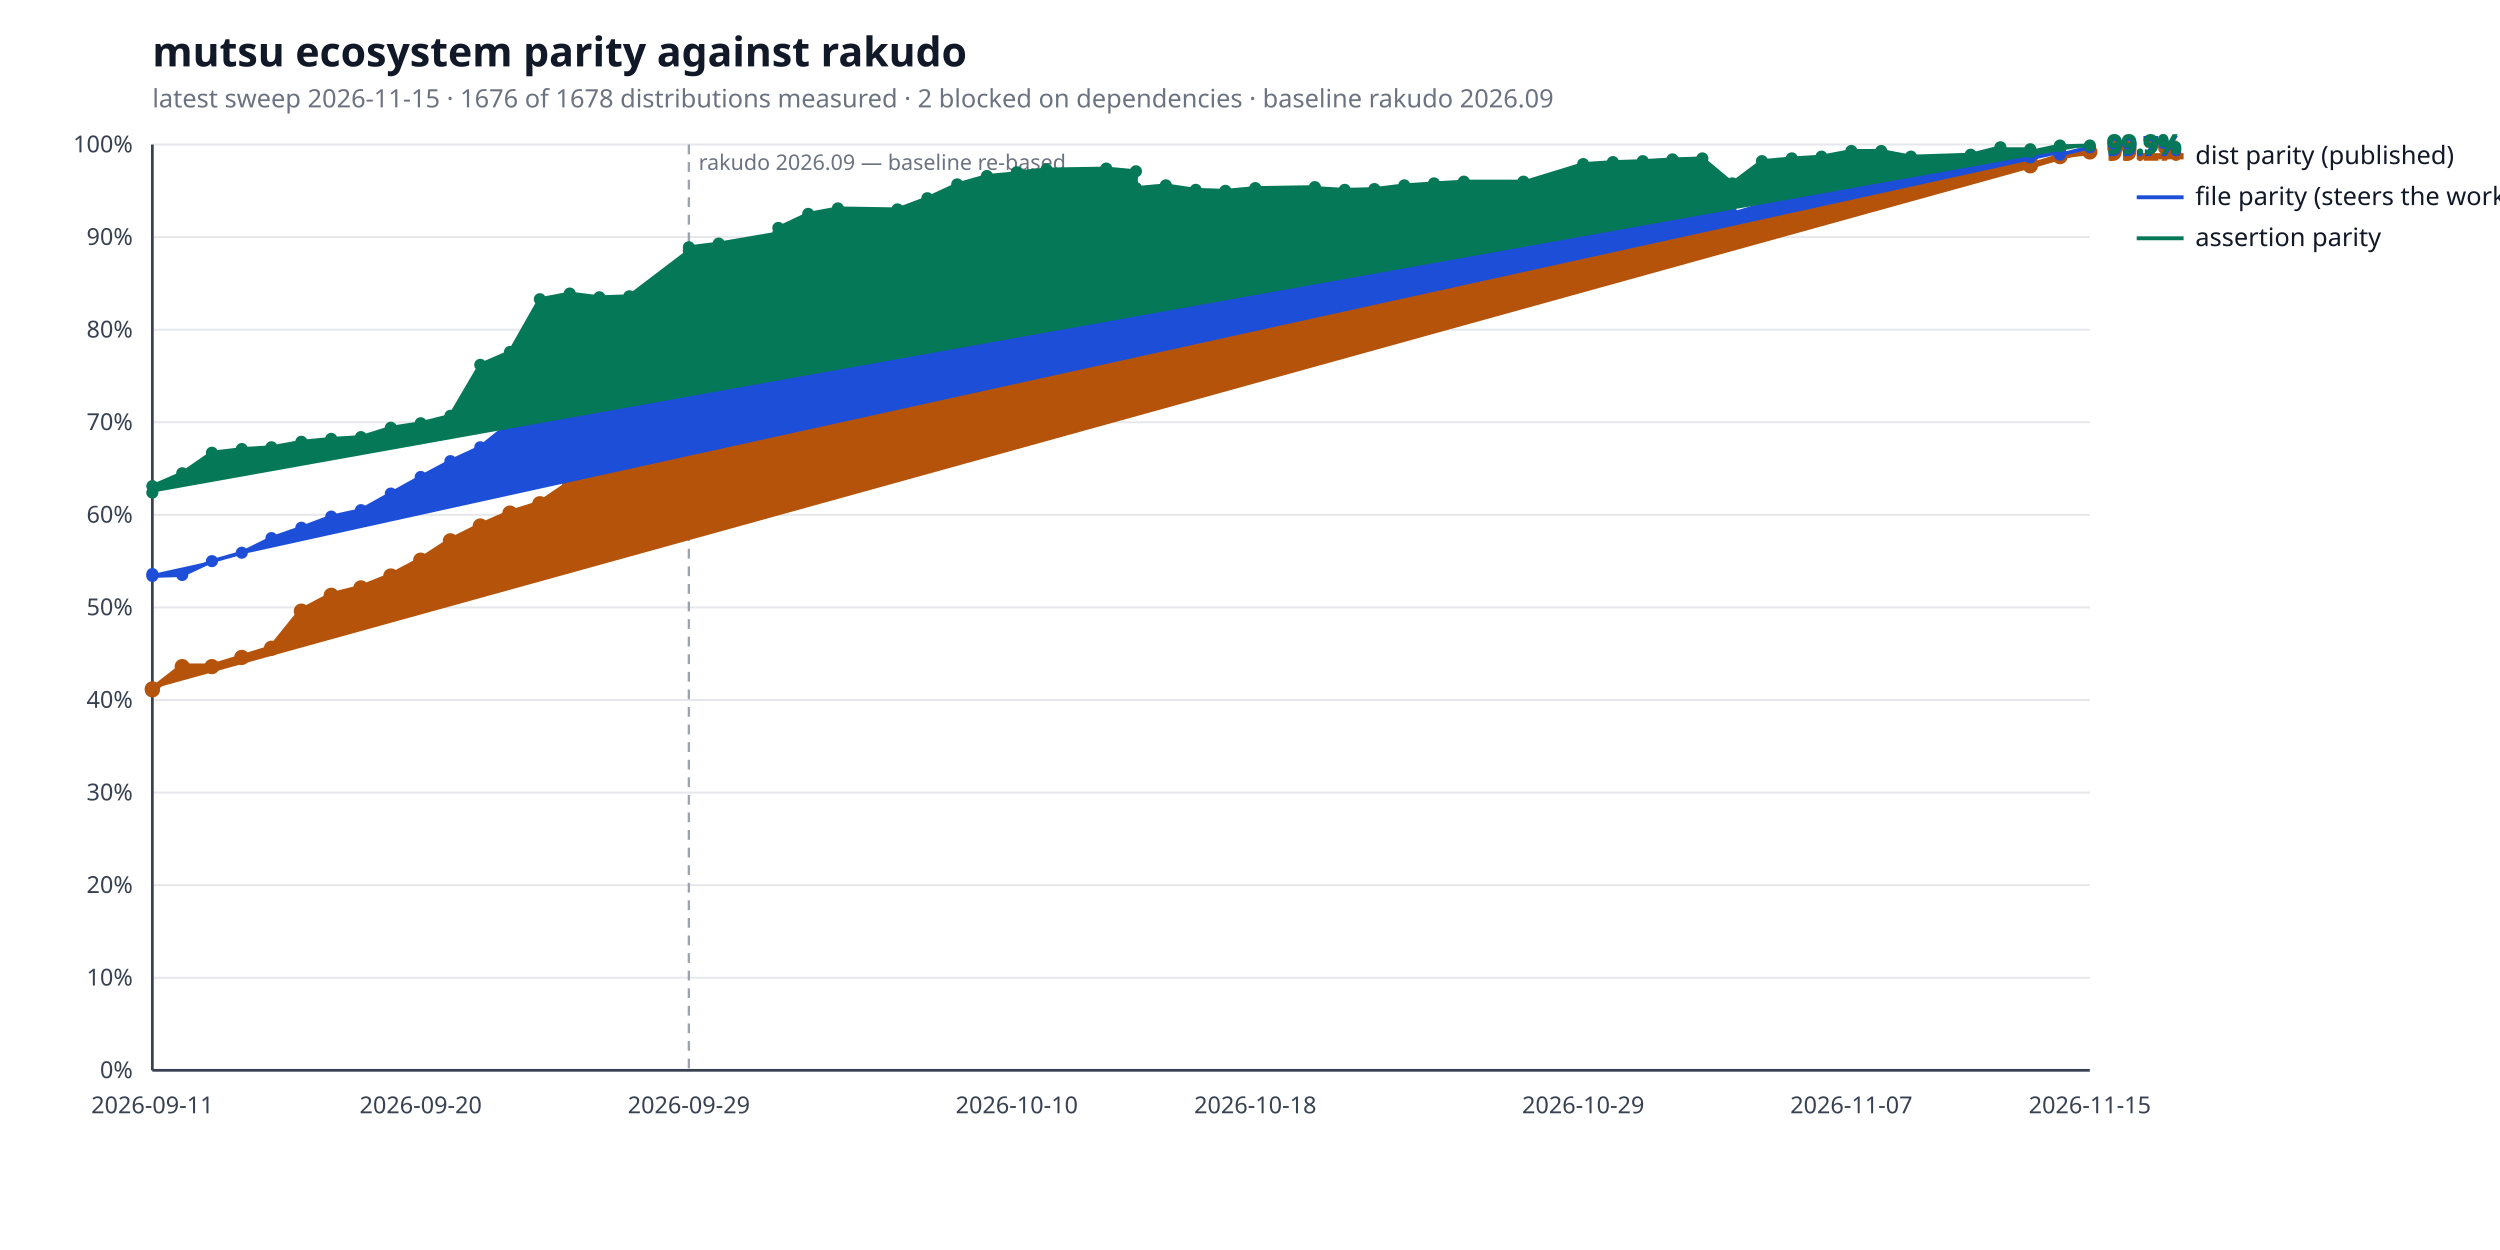
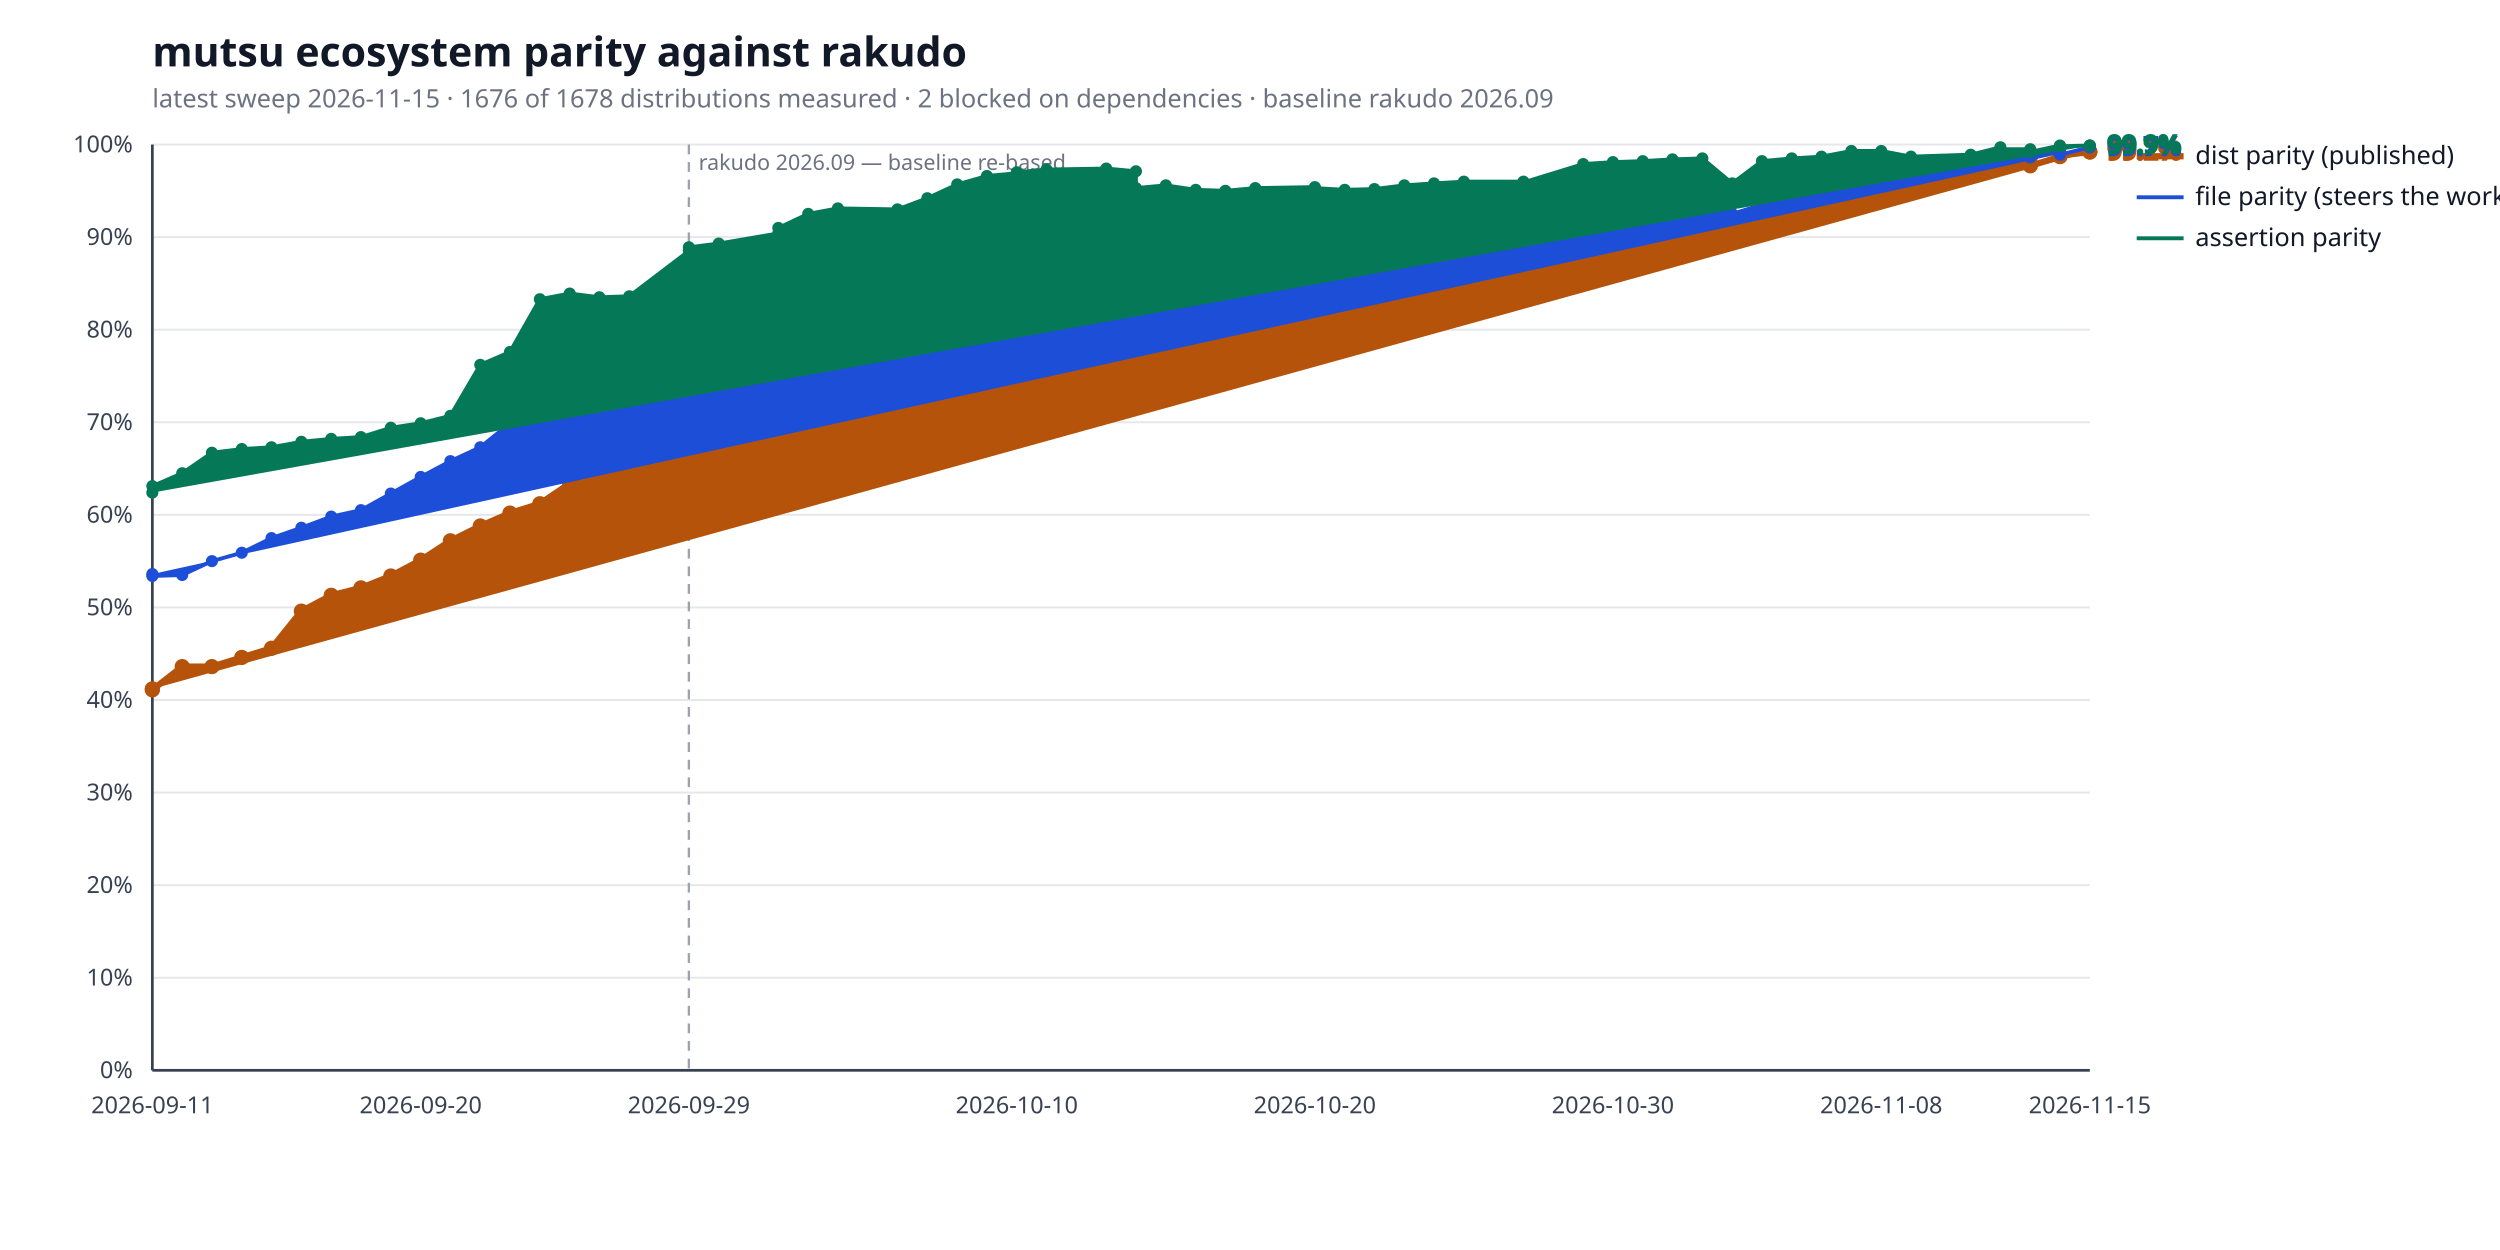
<svg xmlns="http://www.w3.org/2000/svg" width="1280" height="640" viewBox="0 0 1280 640" role="img" aria-label="mutsu ecosystem parity against rakudo">
  <style>
  .bg { fill: #ffffff; }
  .title { fill: #111827; font: 600 21px sans-serif; }
  .subtitle { fill: #6b7280; font: 400 13px sans-serif; }
  .axis { stroke: #374151; stroke-width: 1.4; }
  .grid { stroke: #e5e7eb; stroke-width: 1; }
  .tick { fill: #374151; font: 400 12px sans-serif; }
  .legend { fill: #111827; font: 400 13px sans-serif; }
  .value { font: 600 13px sans-serif; }
  .rebase { stroke: #9ca3af; stroke-width: 1.2; stroke-dasharray: 5 4; }
  .rebase-label { fill: #6b7280; font: 400 11px sans-serif; }
  .series-a { stroke: #b45309; fill: #b45309; }
  .series-b { stroke: #1d4ed8; fill: #1d4ed8; }
  .series-c { stroke: #047857; fill: #047857; }
  @media (prefers-color-scheme: dark) {
    .bg { fill: #0d1117; }
    .title { fill: #e6edf3; }
    .subtitle { fill: #9198a1; }
    .axis { stroke: #6e7681; }
    .grid { stroke: #21262d; }
    .tick { fill: #9198a1; }
    .legend { fill: #e6edf3; }
    .rebase { stroke: #6e7681; }
    .rebase-label { fill: #9198a1; }
    .series-a { stroke: #f0b429; fill: #f0b429; }
    .series-b { stroke: #6ea8fe; fill: #6ea8fe; }
    .series-c { stroke: #4ade80; fill: #4ade80; }
  }
</style>
  <rect class="bg" width="100%" height="100%" />
  <text class="title" x="78" y="34">mutsu ecosystem parity against rakudo</text>
  <text class="subtitle" x="78" y="55">latest sweep 2026-11-15  ·  1676 of 1678 distributions measured  ·  2 blocked on dependencies  ·  baseline rakudo 2026.09</text>
  <line class="grid" x1="78" y1="548.0" x2="1070" y2="548.0" />
  <text class="tick" x="68" y="552.0" text-anchor="end">0%</text>
  <line class="grid" x1="78" y1="500.6" x2="1070" y2="500.6" />
  <text class="tick" x="68" y="504.6" text-anchor="end">10%</text>
  <line class="grid" x1="78" y1="453.2" x2="1070" y2="453.2" />
  <text class="tick" x="68" y="457.2" text-anchor="end">20%</text>
  <line class="grid" x1="78" y1="405.8" x2="1070" y2="405.8" />
  <text class="tick" x="68" y="409.8" text-anchor="end">30%</text>
  <line class="grid" x1="78" y1="358.4" x2="1070" y2="358.4" />
  <text class="tick" x="68" y="362.4" text-anchor="end">40%</text>
  <line class="grid" x1="78" y1="311.0" x2="1070" y2="311.0" />
  <text class="tick" x="68" y="315.0" text-anchor="end">50%</text>
  <line class="grid" x1="78" y1="263.6" x2="1070" y2="263.6" />
  <text class="tick" x="68" y="267.6" text-anchor="end">60%</text>
  <line class="grid" x1="78" y1="216.2" x2="1070" y2="216.2" />
  <text class="tick" x="68" y="220.2" text-anchor="end">70%</text>
  <line class="grid" x1="78" y1="168.8" x2="1070" y2="168.8" />
  <text class="tick" x="68" y="172.8" text-anchor="end">80%</text>
  <line class="grid" x1="78" y1="121.4" x2="1070" y2="121.4" />
  <text class="tick" x="68" y="125.4" text-anchor="end">90%</text>
  <line class="grid" x1="78" y1="74.0" x2="1070" y2="74.0" />
  <text class="tick" x="68" y="78.0" text-anchor="end">100%</text>
  <line class="axis" x1="78" y1="548" x2="1070" y2="548" />
  <line class="axis" x1="78" y1="74" x2="78" y2="548" />
  <line class="rebase" x1="352.7" y1="74" x2="352.7" y2="548" />
  <text class="rebase-label" x="357.7" y="87">rakudo 2026.09 — baseline re-based</text>
  <text class="tick" x="78.0" y="570" text-anchor="middle">2026-09-11</text>
  <text class="tick" x="215.4" y="570" text-anchor="middle">2026-09-20</text>
  <text class="tick" x="352.7" y="570" text-anchor="middle">2026-09-29</text>
  <text class="tick" x="520.6" y="570" text-anchor="middle">2026-10-10</text>
-   <text class="tick" x="642.7" y="570" text-anchor="middle">2026-10-18</text>
-   <text class="tick" x="810.6" y="570" text-anchor="middle">2026-10-29</text>
-   <text class="tick" x="947.9" y="570" text-anchor="middle">2026-11-07</text>
+   <text class="tick" x="673.2" y="570" text-anchor="middle">2026-10-20</text>
+   <text class="tick" x="825.8" y="570" text-anchor="middle">2026-10-30</text>
+   <text class="tick" x="963.2" y="570" text-anchor="middle">2026-11-08</text>
  <text class="tick" x="1070.0" y="570" text-anchor="middle">2026-11-15</text>
-   <polyline class="series-a" points="78.0,352.7 78.0,353.2 93.3,341.3 108.5,341.3 123.8,336.6 139.0,331.9 154.3,312.9 169.6,304.8 184.8,301.0 200.1,294.9 215.4,286.8 230.6,276.9 245.9,269.3 261.1,262.7 276.4,257.9 291.7,247.5 306.9,237.1 322.2,228.0 352.7,224.3 352.7,218.6 368.0,220.5 398.5,209.6 398.5,202.0 413.8,172.1 429.0,168.8 459.5,170.2 474.8,163.6 490.1,157.9 505.3,153.6 520.6,147.0 520.6,139.9 535.8,136.1 566.4,133.7 581.6,133.7 581.6,133.2 596.9,131.4 612.2,130.9 627.4,134.2 642.7,130.9 673.2,130.9 673.2,136.6 688.5,151.3 703.7,143.2 719.0,136.6 734.2,136.6 749.5,136.6 780.0,138.0 780.0,140.8 810.6,132.3 825.8,120.9 841.1,120.5 856.3,113.8 871.6,114.3 886.9,116.2 902.1,109.5 917.4,99.1 932.6,99.1 947.9,88.7 963.2,86.3 978.4,87.7 1009.0,84.0 1024.2,80.6 1024.2,80.6 1039.5,80.6 1039.5,84.9 1054.7,80.2 1054.7,79.7 1070.0,77.8" fill="none" stroke-width="3.2" stroke-linejoin="round" stroke-linecap="round" />
+   <polyline class="series-a" points="78.0,352.7 78.0,353.2 93.3,341.3 108.5,341.3 123.8,336.6 139.0,331.9 154.3,312.9 169.6,304.8 184.8,301.0 200.1,294.9 215.4,286.8 230.6,276.9 245.9,269.3 261.1,262.7 276.4,257.9 291.7,247.5 306.9,237.1 322.2,228.0 352.7,224.3 352.7,218.6 368.0,220.5 398.5,209.6 398.5,202.0 413.8,172.1 429.0,168.8 459.5,170.2 474.8,163.6 490.1,157.9 505.3,153.6 520.6,147.0 520.6,139.9 535.8,136.1 566.4,133.7 581.6,133.7 581.6,133.2 596.9,131.4 612.2,130.9 627.4,134.2 642.7,130.9 673.2,130.9 673.2,136.6 688.5,151.3 703.7,143.2 719.0,136.6 734.2,136.6 749.5,136.6 780.0,138.0 780.0,140.8 810.6,132.3 825.8,120.9 841.1,120.5 856.3,113.8 871.6,114.3 886.9,116.2 902.1,109.5 917.4,99.1 932.6,99.1 947.9,88.7 963.2,86.3 978.4,87.7 1009.0,84.0 1024.2,80.6 1024.2,80.6 1039.5,80.6 1039.5,84.9 1054.7,80.2 1054.7,79.7 1070.0,77.8 1070.0,77.8" fill="none" stroke-width="3.2" stroke-linejoin="round" stroke-linecap="round" />
  <circle class="series-a" cx="78.0" cy="352.7" r="3.4" stroke="none" />
  <circle class="series-a" cx="78.0" cy="353.2" r="3.4" stroke="none" />
  <circle class="series-a" cx="93.3" cy="341.3" r="3.4" stroke="none" />
  <circle class="series-a" cx="108.5" cy="341.3" r="3.4" stroke="none" />
  <circle class="series-a" cx="123.8" cy="336.6" r="3.4" stroke="none" />
  <circle class="series-a" cx="139.0" cy="331.9" r="3.4" stroke="none" />
  <circle class="series-a" cx="154.3" cy="312.9" r="3.4" stroke="none" />
  <circle class="series-a" cx="169.6" cy="304.8" r="3.4" stroke="none" />
  <circle class="series-a" cx="184.8" cy="301.0" r="3.4" stroke="none" />
  <circle class="series-a" cx="200.1" cy="294.9" r="3.4" stroke="none" />
  <circle class="series-a" cx="215.4" cy="286.8" r="3.4" stroke="none" />
  <circle class="series-a" cx="230.6" cy="276.9" r="3.4" stroke="none" />
  <circle class="series-a" cx="245.9" cy="269.3" r="3.4" stroke="none" />
  <circle class="series-a" cx="261.1" cy="262.7" r="3.4" stroke="none" />
  <circle class="series-a" cx="276.4" cy="257.9" r="3.4" stroke="none" />
  <circle class="series-a" cx="291.7" cy="247.5" r="3.4" stroke="none" />
  <circle class="series-a" cx="306.9" cy="237.1" r="3.4" stroke="none" />
  <circle class="series-a" cx="322.2" cy="228.0" r="3.4" stroke="none" />
  <circle class="series-a" cx="352.7" cy="224.3" r="3.4" stroke="none" />
  <circle class="series-a" cx="352.7" cy="218.6" r="3.4" stroke="none" />
  <circle class="series-a" cx="368.0" cy="220.5" r="3.4" stroke="none" />
  <circle class="series-a" cx="398.5" cy="209.6" r="3.4" stroke="none" />
  <circle class="series-a" cx="398.5" cy="202.0" r="3.4" stroke="none" />
  <circle class="series-a" cx="413.8" cy="172.1" r="3.4" stroke="none" />
  <circle class="series-a" cx="429.0" cy="168.8" r="3.4" stroke="none" />
  <circle class="series-a" cx="459.5" cy="170.2" r="3.4" stroke="none" />
  <circle class="series-a" cx="474.8" cy="163.6" r="3.4" stroke="none" />
  <circle class="series-a" cx="490.1" cy="157.9" r="3.4" stroke="none" />
  <circle class="series-a" cx="505.3" cy="153.6" r="3.4" stroke="none" />
  <circle class="series-a" cx="520.6" cy="147.0" r="3.4" stroke="none" />
  <circle class="series-a" cx="520.6" cy="139.9" r="3.4" stroke="none" />
  <circle class="series-a" cx="535.8" cy="136.1" r="3.4" stroke="none" />
  <circle class="series-a" cx="566.4" cy="133.7" r="3.4" stroke="none" />
  <circle class="series-a" cx="581.6" cy="133.7" r="3.4" stroke="none" />
  <circle class="series-a" cx="581.6" cy="133.2" r="3.4" stroke="none" />
  <circle class="series-a" cx="596.9" cy="131.4" r="3.4" stroke="none" />
  <circle class="series-a" cx="612.2" cy="130.9" r="3.4" stroke="none" />
  <circle class="series-a" cx="627.4" cy="134.2" r="3.4" stroke="none" />
  <circle class="series-a" cx="642.7" cy="130.9" r="3.4" stroke="none" />
  <circle class="series-a" cx="673.2" cy="130.9" r="3.4" stroke="none" />
  <circle class="series-a" cx="673.2" cy="136.6" r="3.4" stroke="none" />
  <circle class="series-a" cx="688.5" cy="151.3" r="3.4" stroke="none" />
  <circle class="series-a" cx="703.7" cy="143.2" r="3.4" stroke="none" />
  <circle class="series-a" cx="719.0" cy="136.6" r="3.4" stroke="none" />
  <circle class="series-a" cx="734.2" cy="136.6" r="3.4" stroke="none" />
  <circle class="series-a" cx="749.5" cy="136.6" r="3.4" stroke="none" />
  <circle class="series-a" cx="780.0" cy="138.0" r="3.4" stroke="none" />
  <circle class="series-a" cx="780.0" cy="140.8" r="3.4" stroke="none" />
  <circle class="series-a" cx="810.6" cy="132.3" r="3.4" stroke="none" />
  <circle class="series-a" cx="825.8" cy="120.9" r="3.4" stroke="none" />
  <circle class="series-a" cx="841.1" cy="120.5" r="3.4" stroke="none" />
  <circle class="series-a" cx="856.3" cy="113.8" r="3.4" stroke="none" />
  <circle class="series-a" cx="871.6" cy="114.3" r="3.4" stroke="none" />
  <circle class="series-a" cx="886.9" cy="116.2" r="3.4" stroke="none" />
  <circle class="series-a" cx="902.1" cy="109.5" r="3.4" stroke="none" />
  <circle class="series-a" cx="917.4" cy="99.1" r="3.4" stroke="none" />
  <circle class="series-a" cx="932.6" cy="99.1" r="3.4" stroke="none" />
  <circle class="series-a" cx="947.9" cy="88.7" r="3.4" stroke="none" />
  <circle class="series-a" cx="963.2" cy="86.3" r="3.4" stroke="none" />
  <circle class="series-a" cx="978.4" cy="87.7" r="3.4" stroke="none" />
  <circle class="series-a" cx="1009.0" cy="84.0" r="3.4" stroke="none" />
  <circle class="series-a" cx="1024.2" cy="80.6" r="3.4" stroke="none" />
  <circle class="series-a" cx="1024.2" cy="80.6" r="3.4" stroke="none" />
  <circle class="series-a" cx="1039.5" cy="80.6" r="3.4" stroke="none" />
  <circle class="series-a" cx="1039.5" cy="84.9" r="3.4" stroke="none" />
  <circle class="series-a" cx="1054.7" cy="80.2" r="3.4" stroke="none" />
  <circle class="series-a" cx="1054.7" cy="79.7" r="3.4" stroke="none" />
  <circle class="series-a" cx="1070.0" cy="77.8" r="3.4" stroke="none" />
+   <circle class="series-a" cx="1070.0" cy="77.8" r="3.4" stroke="none" />
  <text class="value series-a" x="1079.0" y="81.8" stroke="none">99.2%</text>
  <line class="series-a" x1="1094" y1="80.0" x2="1118" y2="80.0" stroke-width="3.2" />
  <text class="legend" x="1124" y="84.0">dist parity (published)</text>
-   <polyline class="series-b" points="78.0,293.9 78.0,294.9 93.3,294.4 108.5,287.3 123.8,283.0 139.0,275.5 154.3,270.2 169.6,264.5 184.8,261.2 200.1,252.7 215.4,244.2 230.6,236.1 245.9,229.0 261.1,216.7 276.4,208.1 291.7,202.0 306.9,202.9 322.2,199.1 352.7,195.3 352.7,184.4 368.0,183.0 398.5,171.6 398.5,162.2 413.8,154.6 429.0,143.7 459.5,145.6 474.8,138.5 490.1,139.4 505.3,138.0 520.6,131.8 520.6,127.6 535.8,125.2 566.4,122.8 581.6,126.6 581.6,125.2 596.9,119.0 612.2,125.2 627.4,127.1 642.7,124.7 673.2,123.3 673.2,125.2 688.5,128.0 703.7,124.2 719.0,115.7 734.2,113.3 749.5,111.9 780.0,112.4 780.0,115.7 810.6,111.0 825.8,108.1 841.1,104.8 856.3,100.5 871.6,99.6 886.9,109.5 902.1,104.8 917.4,99.6 932.6,97.7 947.9,87.3 963.2,83.5 978.4,87.3 1009.0,84.0 1024.2,81.1 1024.2,79.7 1039.5,79.7 1039.5,80.6 1054.7,76.8 1054.7,79.2 1070.0,75.4" fill="none" stroke-width="2.0" stroke-linejoin="round" stroke-linecap="round" />
+   <polyline class="series-b" points="78.0,293.9 78.0,294.9 93.3,294.4 108.5,287.3 123.8,283.0 139.0,275.5 154.3,270.2 169.6,264.5 184.8,261.2 200.1,252.7 215.4,244.2 230.6,236.1 245.9,229.0 261.1,216.7 276.4,208.1 291.7,202.0 306.9,202.9 322.2,199.1 352.7,195.3 352.7,184.4 368.0,183.0 398.5,171.6 398.5,162.2 413.8,154.6 429.0,143.7 459.5,145.6 474.8,138.5 490.1,139.4 505.3,138.0 520.6,131.8 520.6,127.6 535.8,125.2 566.4,122.8 581.6,126.6 581.6,125.2 596.9,119.0 612.2,125.2 627.4,127.1 642.7,124.7 673.2,123.3 673.2,125.2 688.5,128.0 703.7,124.2 719.0,115.7 734.2,113.3 749.5,111.9 780.0,112.4 780.0,115.7 810.6,111.0 825.8,108.1 841.1,104.8 856.3,100.5 871.6,99.6 886.9,109.5 902.1,104.8 917.4,99.6 932.6,97.7 947.9,87.3 963.2,83.5 978.4,87.3 1009.0,84.0 1024.2,81.1 1024.2,79.7 1039.5,79.7 1039.5,80.6 1054.7,76.8 1054.7,79.2 1070.0,75.4 1070.0,75.4" fill="none" stroke-width="2.0" stroke-linejoin="round" stroke-linecap="round" />
  <circle class="series-b" cx="78.0" cy="293.9" r="2.6" stroke="none" />
  <circle class="series-b" cx="78.0" cy="294.9" r="2.6" stroke="none" />
  <circle class="series-b" cx="93.3" cy="294.4" r="2.6" stroke="none" />
  <circle class="series-b" cx="108.5" cy="287.3" r="2.6" stroke="none" />
  <circle class="series-b" cx="123.8" cy="283.0" r="2.6" stroke="none" />
  <circle class="series-b" cx="139.0" cy="275.5" r="2.6" stroke="none" />
  <circle class="series-b" cx="154.3" cy="270.2" r="2.6" stroke="none" />
  <circle class="series-b" cx="169.6" cy="264.5" r="2.6" stroke="none" />
  <circle class="series-b" cx="184.8" cy="261.2" r="2.6" stroke="none" />
  <circle class="series-b" cx="200.1" cy="252.7" r="2.6" stroke="none" />
  <circle class="series-b" cx="215.4" cy="244.2" r="2.6" stroke="none" />
  <circle class="series-b" cx="230.6" cy="236.1" r="2.6" stroke="none" />
  <circle class="series-b" cx="245.9" cy="229.0" r="2.6" stroke="none" />
  <circle class="series-b" cx="261.1" cy="216.7" r="2.6" stroke="none" />
  <circle class="series-b" cx="276.4" cy="208.1" r="2.6" stroke="none" />
  <circle class="series-b" cx="291.7" cy="202.0" r="2.6" stroke="none" />
  <circle class="series-b" cx="306.9" cy="202.9" r="2.6" stroke="none" />
  <circle class="series-b" cx="322.2" cy="199.1" r="2.6" stroke="none" />
  <circle class="series-b" cx="352.7" cy="195.3" r="2.6" stroke="none" />
  <circle class="series-b" cx="352.7" cy="184.4" r="2.6" stroke="none" />
  <circle class="series-b" cx="368.0" cy="183.0" r="2.6" stroke="none" />
  <circle class="series-b" cx="398.5" cy="171.6" r="2.6" stroke="none" />
  <circle class="series-b" cx="398.5" cy="162.2" r="2.6" stroke="none" />
  <circle class="series-b" cx="413.8" cy="154.6" r="2.6" stroke="none" />
  <circle class="series-b" cx="429.0" cy="143.7" r="2.6" stroke="none" />
  <circle class="series-b" cx="459.5" cy="145.6" r="2.6" stroke="none" />
  <circle class="series-b" cx="474.8" cy="138.5" r="2.6" stroke="none" />
  <circle class="series-b" cx="490.1" cy="139.4" r="2.6" stroke="none" />
  <circle class="series-b" cx="505.3" cy="138.0" r="2.6" stroke="none" />
  <circle class="series-b" cx="520.6" cy="131.8" r="2.6" stroke="none" />
  <circle class="series-b" cx="520.6" cy="127.6" r="2.6" stroke="none" />
  <circle class="series-b" cx="535.8" cy="125.2" r="2.6" stroke="none" />
  <circle class="series-b" cx="566.4" cy="122.8" r="2.6" stroke="none" />
  <circle class="series-b" cx="581.6" cy="126.6" r="2.6" stroke="none" />
  <circle class="series-b" cx="581.6" cy="125.2" r="2.6" stroke="none" />
  <circle class="series-b" cx="596.9" cy="119.0" r="2.6" stroke="none" />
  <circle class="series-b" cx="612.2" cy="125.2" r="2.6" stroke="none" />
  <circle class="series-b" cx="627.4" cy="127.1" r="2.6" stroke="none" />
  <circle class="series-b" cx="642.7" cy="124.7" r="2.6" stroke="none" />
  <circle class="series-b" cx="673.2" cy="123.3" r="2.6" stroke="none" />
  <circle class="series-b" cx="673.2" cy="125.2" r="2.6" stroke="none" />
  <circle class="series-b" cx="688.5" cy="128.0" r="2.6" stroke="none" />
  <circle class="series-b" cx="703.7" cy="124.2" r="2.6" stroke="none" />
  <circle class="series-b" cx="719.0" cy="115.7" r="2.6" stroke="none" />
  <circle class="series-b" cx="734.2" cy="113.3" r="2.6" stroke="none" />
  <circle class="series-b" cx="749.5" cy="111.9" r="2.6" stroke="none" />
  <circle class="series-b" cx="780.0" cy="112.4" r="2.6" stroke="none" />
  <circle class="series-b" cx="780.0" cy="115.7" r="2.6" stroke="none" />
  <circle class="series-b" cx="810.6" cy="111.0" r="2.6" stroke="none" />
  <circle class="series-b" cx="825.8" cy="108.1" r="2.6" stroke="none" />
  <circle class="series-b" cx="841.1" cy="104.8" r="2.6" stroke="none" />
  <circle class="series-b" cx="856.3" cy="100.5" r="2.6" stroke="none" />
  <circle class="series-b" cx="871.6" cy="99.6" r="2.6" stroke="none" />
  <circle class="series-b" cx="886.9" cy="109.5" r="2.6" stroke="none" />
  <circle class="series-b" cx="902.1" cy="104.8" r="2.6" stroke="none" />
  <circle class="series-b" cx="917.4" cy="99.6" r="2.6" stroke="none" />
  <circle class="series-b" cx="932.6" cy="97.7" r="2.6" stroke="none" />
  <circle class="series-b" cx="947.9" cy="87.3" r="2.6" stroke="none" />
  <circle class="series-b" cx="963.2" cy="83.5" r="2.6" stroke="none" />
  <circle class="series-b" cx="978.4" cy="87.3" r="2.6" stroke="none" />
  <circle class="series-b" cx="1009.0" cy="84.0" r="2.6" stroke="none" />
  <circle class="series-b" cx="1024.2" cy="81.1" r="2.6" stroke="none" />
  <circle class="series-b" cx="1024.2" cy="79.7" r="2.6" stroke="none" />
  <circle class="series-b" cx="1039.5" cy="79.7" r="2.6" stroke="none" />
  <circle class="series-b" cx="1039.5" cy="80.6" r="2.6" stroke="none" />
  <circle class="series-b" cx="1054.7" cy="76.8" r="2.6" stroke="none" />
  <circle class="series-b" cx="1054.7" cy="79.2" r="2.6" stroke="none" />
  <circle class="series-b" cx="1070.0" cy="75.4" r="2.6" stroke="none" />
+   <circle class="series-b" cx="1070.0" cy="75.4" r="2.6" stroke="none" />
  <text class="value series-b" x="1079.0" y="79.4" stroke="none">99.7%</text>
  <line class="series-b" x1="1094" y1="101.0" x2="1118" y2="101.0" stroke-width="2.0" />
  <text class="legend" x="1124" y="105.0">file parity (steers the work)</text>
-   <polyline class="series-c" points="78.0,252.2 78.0,248.9 93.3,242.3 108.5,231.8 123.8,229.9 139.0,229.0 154.3,226.2 169.6,224.7 184.8,223.8 200.1,219.0 215.4,216.7 230.6,212.9 245.9,186.8 261.1,180.2 276.4,153.2 291.7,150.3 306.9,152.2 322.2,151.7 352.7,128.5 352.7,126.6 368.0,124.7 398.5,119.5 398.5,116.7 413.8,109.5 429.0,106.7 459.5,107.2 474.8,101.5 490.1,94.4 505.3,90.1 520.6,88.7 520.6,88.2 535.8,86.8 566.4,86.3 581.6,87.7 581.6,96.3 596.9,94.9 612.2,97.2 627.4,97.7 642.7,96.3 673.2,95.8 673.2,96.3 688.5,97.2 703.7,96.8 719.0,94.9 734.2,93.9 749.5,93.0 780.0,93.0 780.0,93.4 810.6,84.0 825.8,83.0 841.1,82.5 856.3,81.6 871.6,81.1 886.9,93.9 902.1,82.5 917.4,81.1 932.6,80.2 947.9,77.3 963.2,77.3 978.4,80.2 1009.0,79.2 1024.2,75.4 1024.2,76.4 1039.5,76.4 1039.5,77.8 1054.7,74.5 1054.7,74.9 1070.0,74.5" fill="none" stroke-width="2.0" stroke-linejoin="round" stroke-linecap="round" />
+   <polyline class="series-c" points="78.0,252.2 78.0,248.9 93.3,242.3 108.5,231.8 123.8,229.9 139.0,229.0 154.3,226.2 169.6,224.7 184.8,223.8 200.1,219.0 215.4,216.7 230.6,212.9 245.9,186.8 261.1,180.2 276.4,153.2 291.7,150.3 306.9,152.2 322.2,151.7 352.7,128.5 352.7,126.6 368.0,124.7 398.5,119.5 398.5,116.7 413.8,109.5 429.0,106.7 459.5,107.2 474.8,101.5 490.1,94.4 505.3,90.1 520.6,88.7 520.6,88.2 535.8,86.8 566.4,86.3 581.6,87.7 581.6,96.3 596.9,94.9 612.2,97.2 627.4,97.7 642.7,96.3 673.2,95.8 673.2,96.3 688.5,97.2 703.7,96.8 719.0,94.9 734.2,93.9 749.5,93.0 780.0,93.0 780.0,93.4 810.6,84.0 825.8,83.0 841.1,82.5 856.3,81.6 871.6,81.1 886.9,93.9 902.1,82.5 917.4,81.1 932.6,80.2 947.9,77.3 963.2,77.3 978.4,80.2 1009.0,79.2 1024.2,75.4 1024.2,76.4 1039.5,76.4 1039.5,77.8 1054.7,74.5 1054.7,74.9 1070.0,74.5 1070.0,74.5" fill="none" stroke-width="2.0" stroke-linejoin="round" stroke-linecap="round" />
  <circle class="series-c" cx="78.0" cy="252.2" r="2.6" stroke="none" />
  <circle class="series-c" cx="78.0" cy="248.9" r="2.6" stroke="none" />
  <circle class="series-c" cx="93.3" cy="242.3" r="2.6" stroke="none" />
  <circle class="series-c" cx="108.5" cy="231.8" r="2.6" stroke="none" />
  <circle class="series-c" cx="123.8" cy="229.9" r="2.6" stroke="none" />
  <circle class="series-c" cx="139.0" cy="229.0" r="2.6" stroke="none" />
  <circle class="series-c" cx="154.3" cy="226.2" r="2.6" stroke="none" />
  <circle class="series-c" cx="169.6" cy="224.7" r="2.6" stroke="none" />
  <circle class="series-c" cx="184.8" cy="223.8" r="2.6" stroke="none" />
  <circle class="series-c" cx="200.1" cy="219.0" r="2.6" stroke="none" />
  <circle class="series-c" cx="215.4" cy="216.7" r="2.6" stroke="none" />
  <circle class="series-c" cx="230.6" cy="212.9" r="2.6" stroke="none" />
  <circle class="series-c" cx="245.9" cy="186.8" r="2.6" stroke="none" />
  <circle class="series-c" cx="261.1" cy="180.2" r="2.6" stroke="none" />
  <circle class="series-c" cx="276.4" cy="153.2" r="2.6" stroke="none" />
  <circle class="series-c" cx="291.7" cy="150.3" r="2.6" stroke="none" />
  <circle class="series-c" cx="306.9" cy="152.2" r="2.6" stroke="none" />
  <circle class="series-c" cx="322.2" cy="151.7" r="2.6" stroke="none" />
  <circle class="series-c" cx="352.7" cy="128.5" r="2.6" stroke="none" />
  <circle class="series-c" cx="352.7" cy="126.6" r="2.6" stroke="none" />
  <circle class="series-c" cx="368.0" cy="124.7" r="2.6" stroke="none" />
  <circle class="series-c" cx="398.5" cy="119.5" r="2.6" stroke="none" />
  <circle class="series-c" cx="398.5" cy="116.7" r="2.6" stroke="none" />
  <circle class="series-c" cx="413.8" cy="109.5" r="2.6" stroke="none" />
  <circle class="series-c" cx="429.0" cy="106.7" r="2.6" stroke="none" />
  <circle class="series-c" cx="459.5" cy="107.2" r="2.6" stroke="none" />
  <circle class="series-c" cx="474.8" cy="101.5" r="2.6" stroke="none" />
  <circle class="series-c" cx="490.1" cy="94.4" r="2.6" stroke="none" />
  <circle class="series-c" cx="505.3" cy="90.1" r="2.6" stroke="none" />
  <circle class="series-c" cx="520.6" cy="88.7" r="2.6" stroke="none" />
  <circle class="series-c" cx="520.6" cy="88.2" r="2.6" stroke="none" />
  <circle class="series-c" cx="535.8" cy="86.8" r="2.6" stroke="none" />
  <circle class="series-c" cx="566.4" cy="86.3" r="2.6" stroke="none" />
  <circle class="series-c" cx="581.6" cy="87.7" r="2.6" stroke="none" />
  <circle class="series-c" cx="581.6" cy="96.3" r="2.6" stroke="none" />
  <circle class="series-c" cx="596.9" cy="94.9" r="2.6" stroke="none" />
  <circle class="series-c" cx="612.2" cy="97.2" r="2.6" stroke="none" />
  <circle class="series-c" cx="627.4" cy="97.7" r="2.6" stroke="none" />
  <circle class="series-c" cx="642.7" cy="96.3" r="2.6" stroke="none" />
  <circle class="series-c" cx="673.2" cy="95.8" r="2.6" stroke="none" />
  <circle class="series-c" cx="673.2" cy="96.3" r="2.6" stroke="none" />
  <circle class="series-c" cx="688.5" cy="97.2" r="2.6" stroke="none" />
  <circle class="series-c" cx="703.7" cy="96.8" r="2.6" stroke="none" />
  <circle class="series-c" cx="719.0" cy="94.9" r="2.6" stroke="none" />
  <circle class="series-c" cx="734.2" cy="93.9" r="2.6" stroke="none" />
  <circle class="series-c" cx="749.5" cy="93.0" r="2.6" stroke="none" />
  <circle class="series-c" cx="780.0" cy="93.0" r="2.6" stroke="none" />
  <circle class="series-c" cx="780.0" cy="93.4" r="2.6" stroke="none" />
  <circle class="series-c" cx="810.6" cy="84.0" r="2.6" stroke="none" />
  <circle class="series-c" cx="825.8" cy="83.0" r="2.6" stroke="none" />
  <circle class="series-c" cx="841.1" cy="82.5" r="2.6" stroke="none" />
  <circle class="series-c" cx="856.3" cy="81.6" r="2.6" stroke="none" />
  <circle class="series-c" cx="871.6" cy="81.1" r="2.6" stroke="none" />
  <circle class="series-c" cx="886.9" cy="93.9" r="2.6" stroke="none" />
  <circle class="series-c" cx="902.1" cy="82.5" r="2.6" stroke="none" />
  <circle class="series-c" cx="917.4" cy="81.1" r="2.6" stroke="none" />
  <circle class="series-c" cx="932.6" cy="80.2" r="2.6" stroke="none" />
  <circle class="series-c" cx="947.9" cy="77.3" r="2.6" stroke="none" />
  <circle class="series-c" cx="963.2" cy="77.3" r="2.6" stroke="none" />
  <circle class="series-c" cx="978.4" cy="80.2" r="2.6" stroke="none" />
  <circle class="series-c" cx="1009.0" cy="79.2" r="2.6" stroke="none" />
  <circle class="series-c" cx="1024.2" cy="75.4" r="2.6" stroke="none" />
  <circle class="series-c" cx="1024.2" cy="76.4" r="2.6" stroke="none" />
  <circle class="series-c" cx="1039.5" cy="76.4" r="2.6" stroke="none" />
  <circle class="series-c" cx="1039.5" cy="77.8" r="2.6" stroke="none" />
  <circle class="series-c" cx="1054.7" cy="74.5" r="2.6" stroke="none" />
  <circle class="series-c" cx="1054.7" cy="74.9" r="2.6" stroke="none" />
  <circle class="series-c" cx="1070.0" cy="74.5" r="2.6" stroke="none" />
+   <circle class="series-c" cx="1070.0" cy="74.5" r="2.6" stroke="none" />
  <text class="value series-c" x="1079.0" y="78.5" stroke="none">99.9%</text>
  <line class="series-c" x1="1094" y1="122.0" x2="1118" y2="122.0" stroke-width="2.0" />
  <text class="legend" x="1124" y="126.0">assertion parity</text>
</svg>
